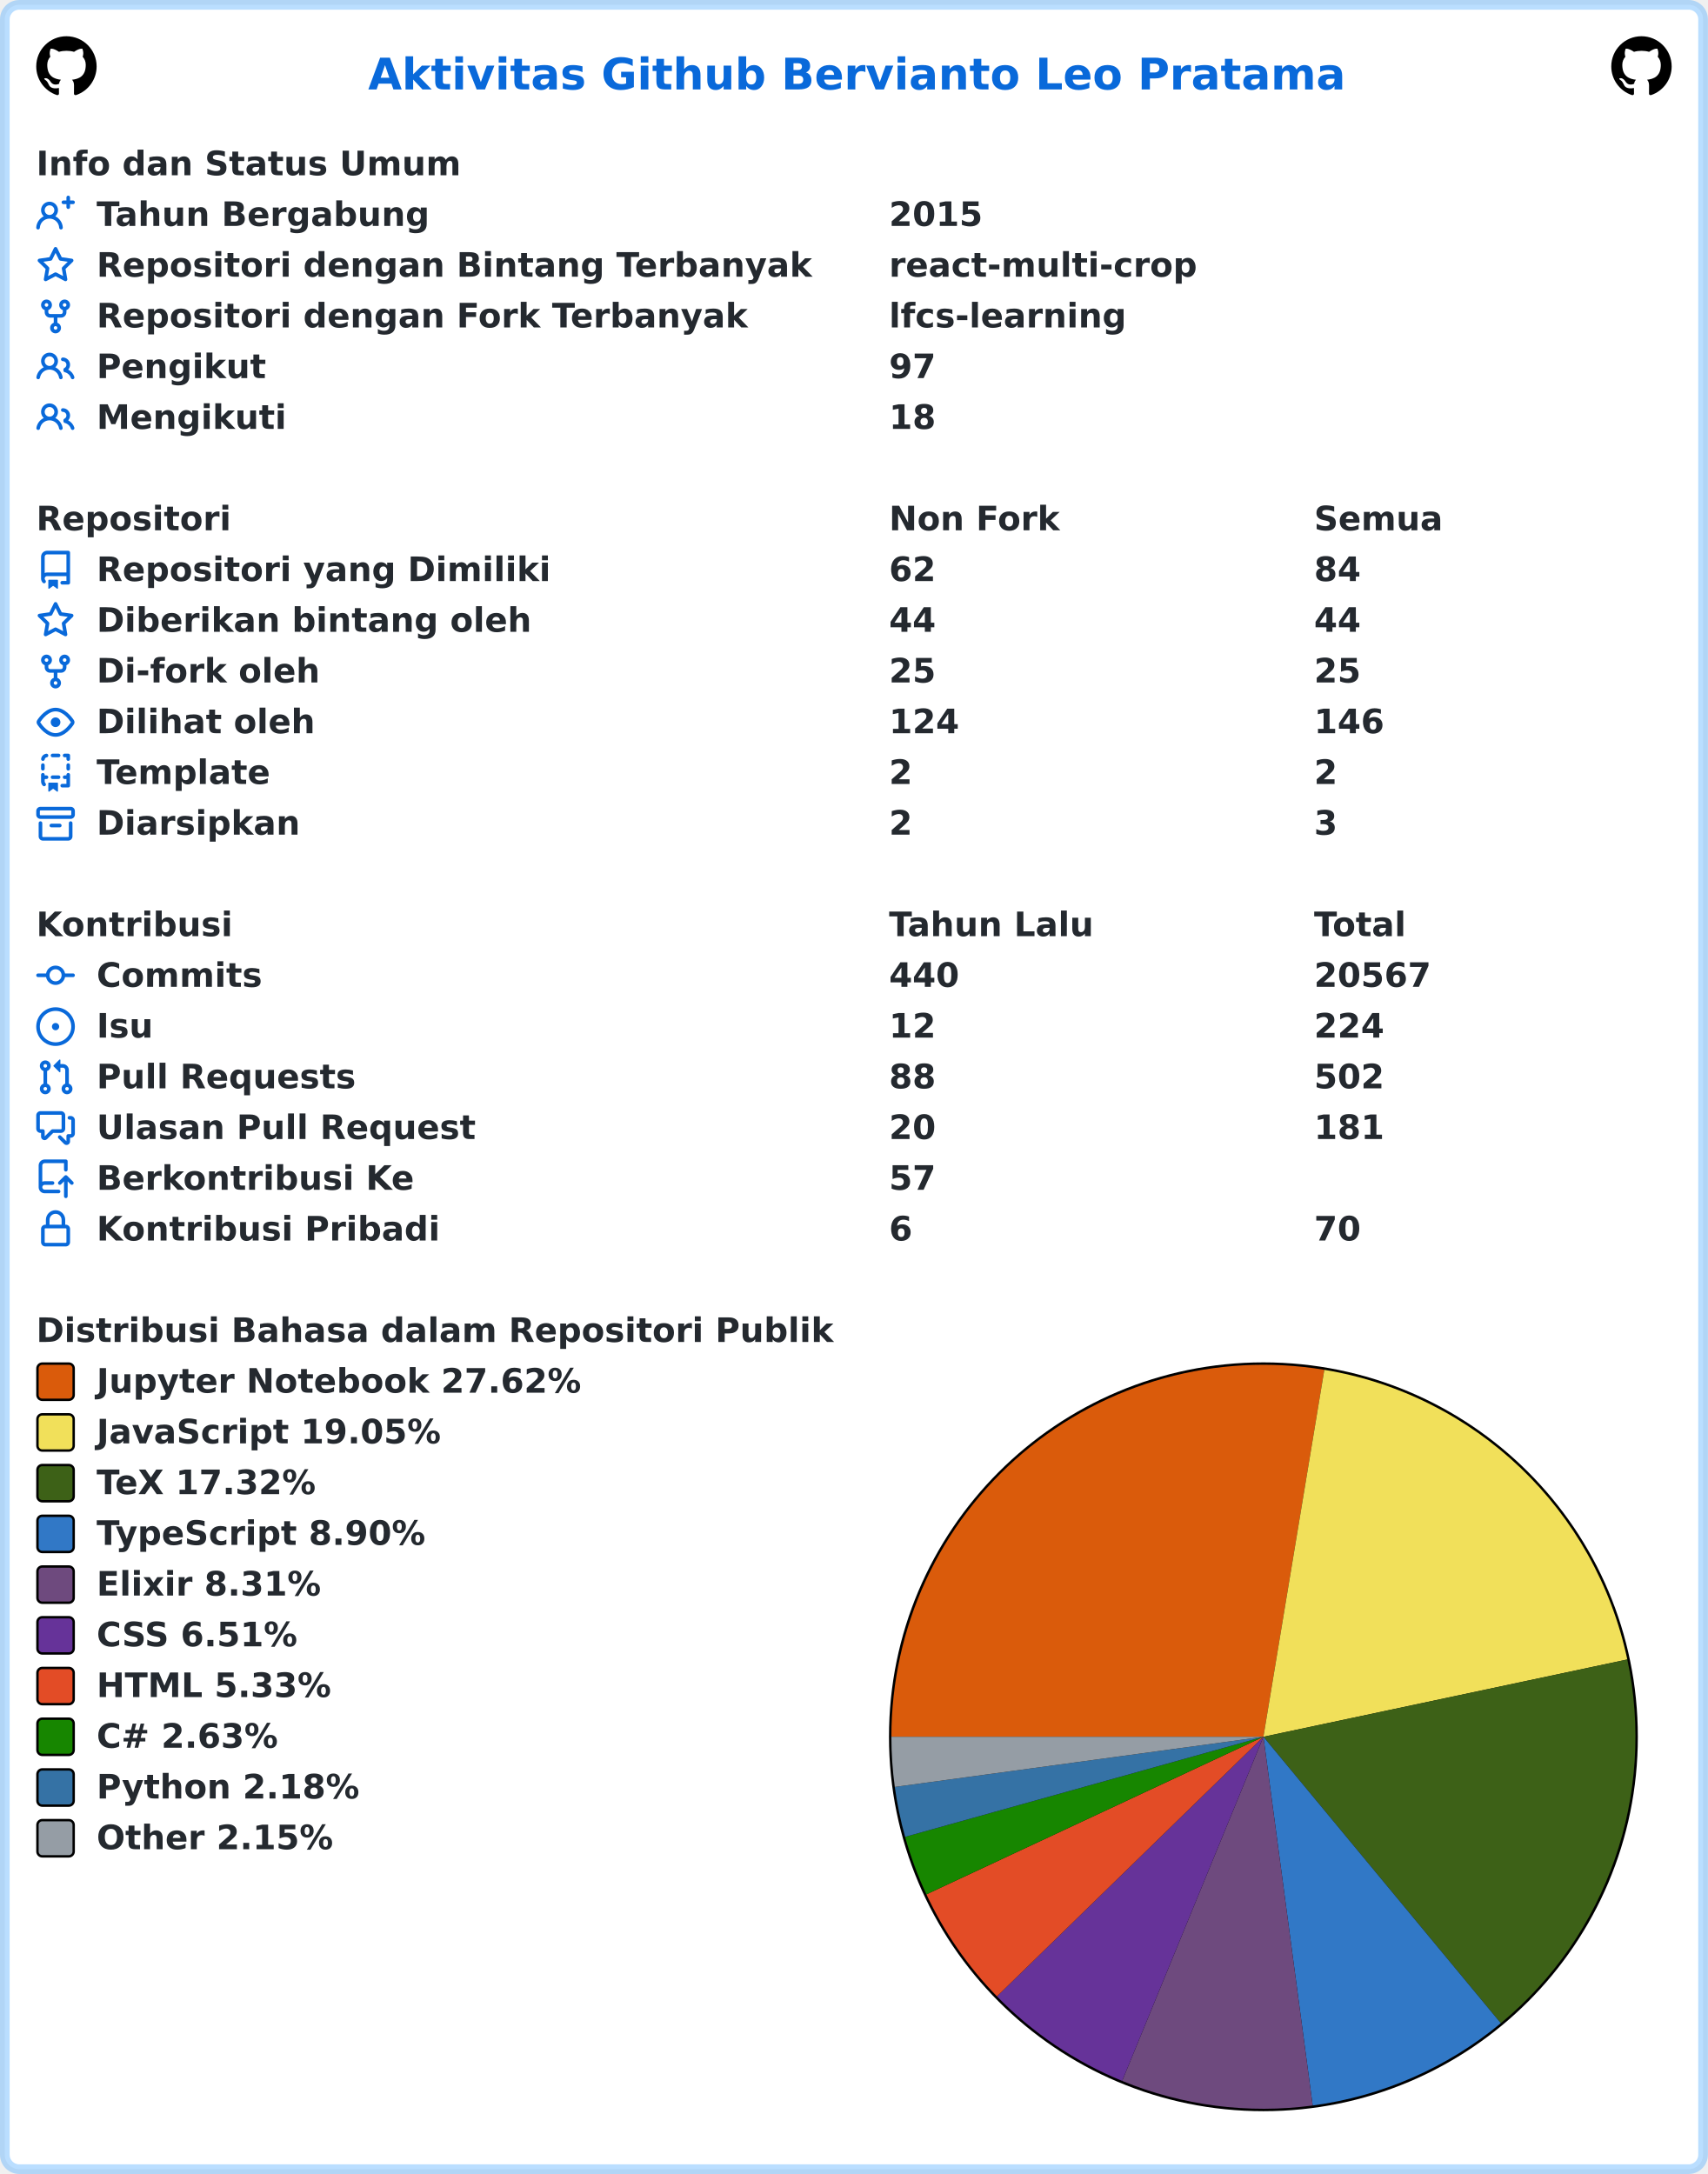
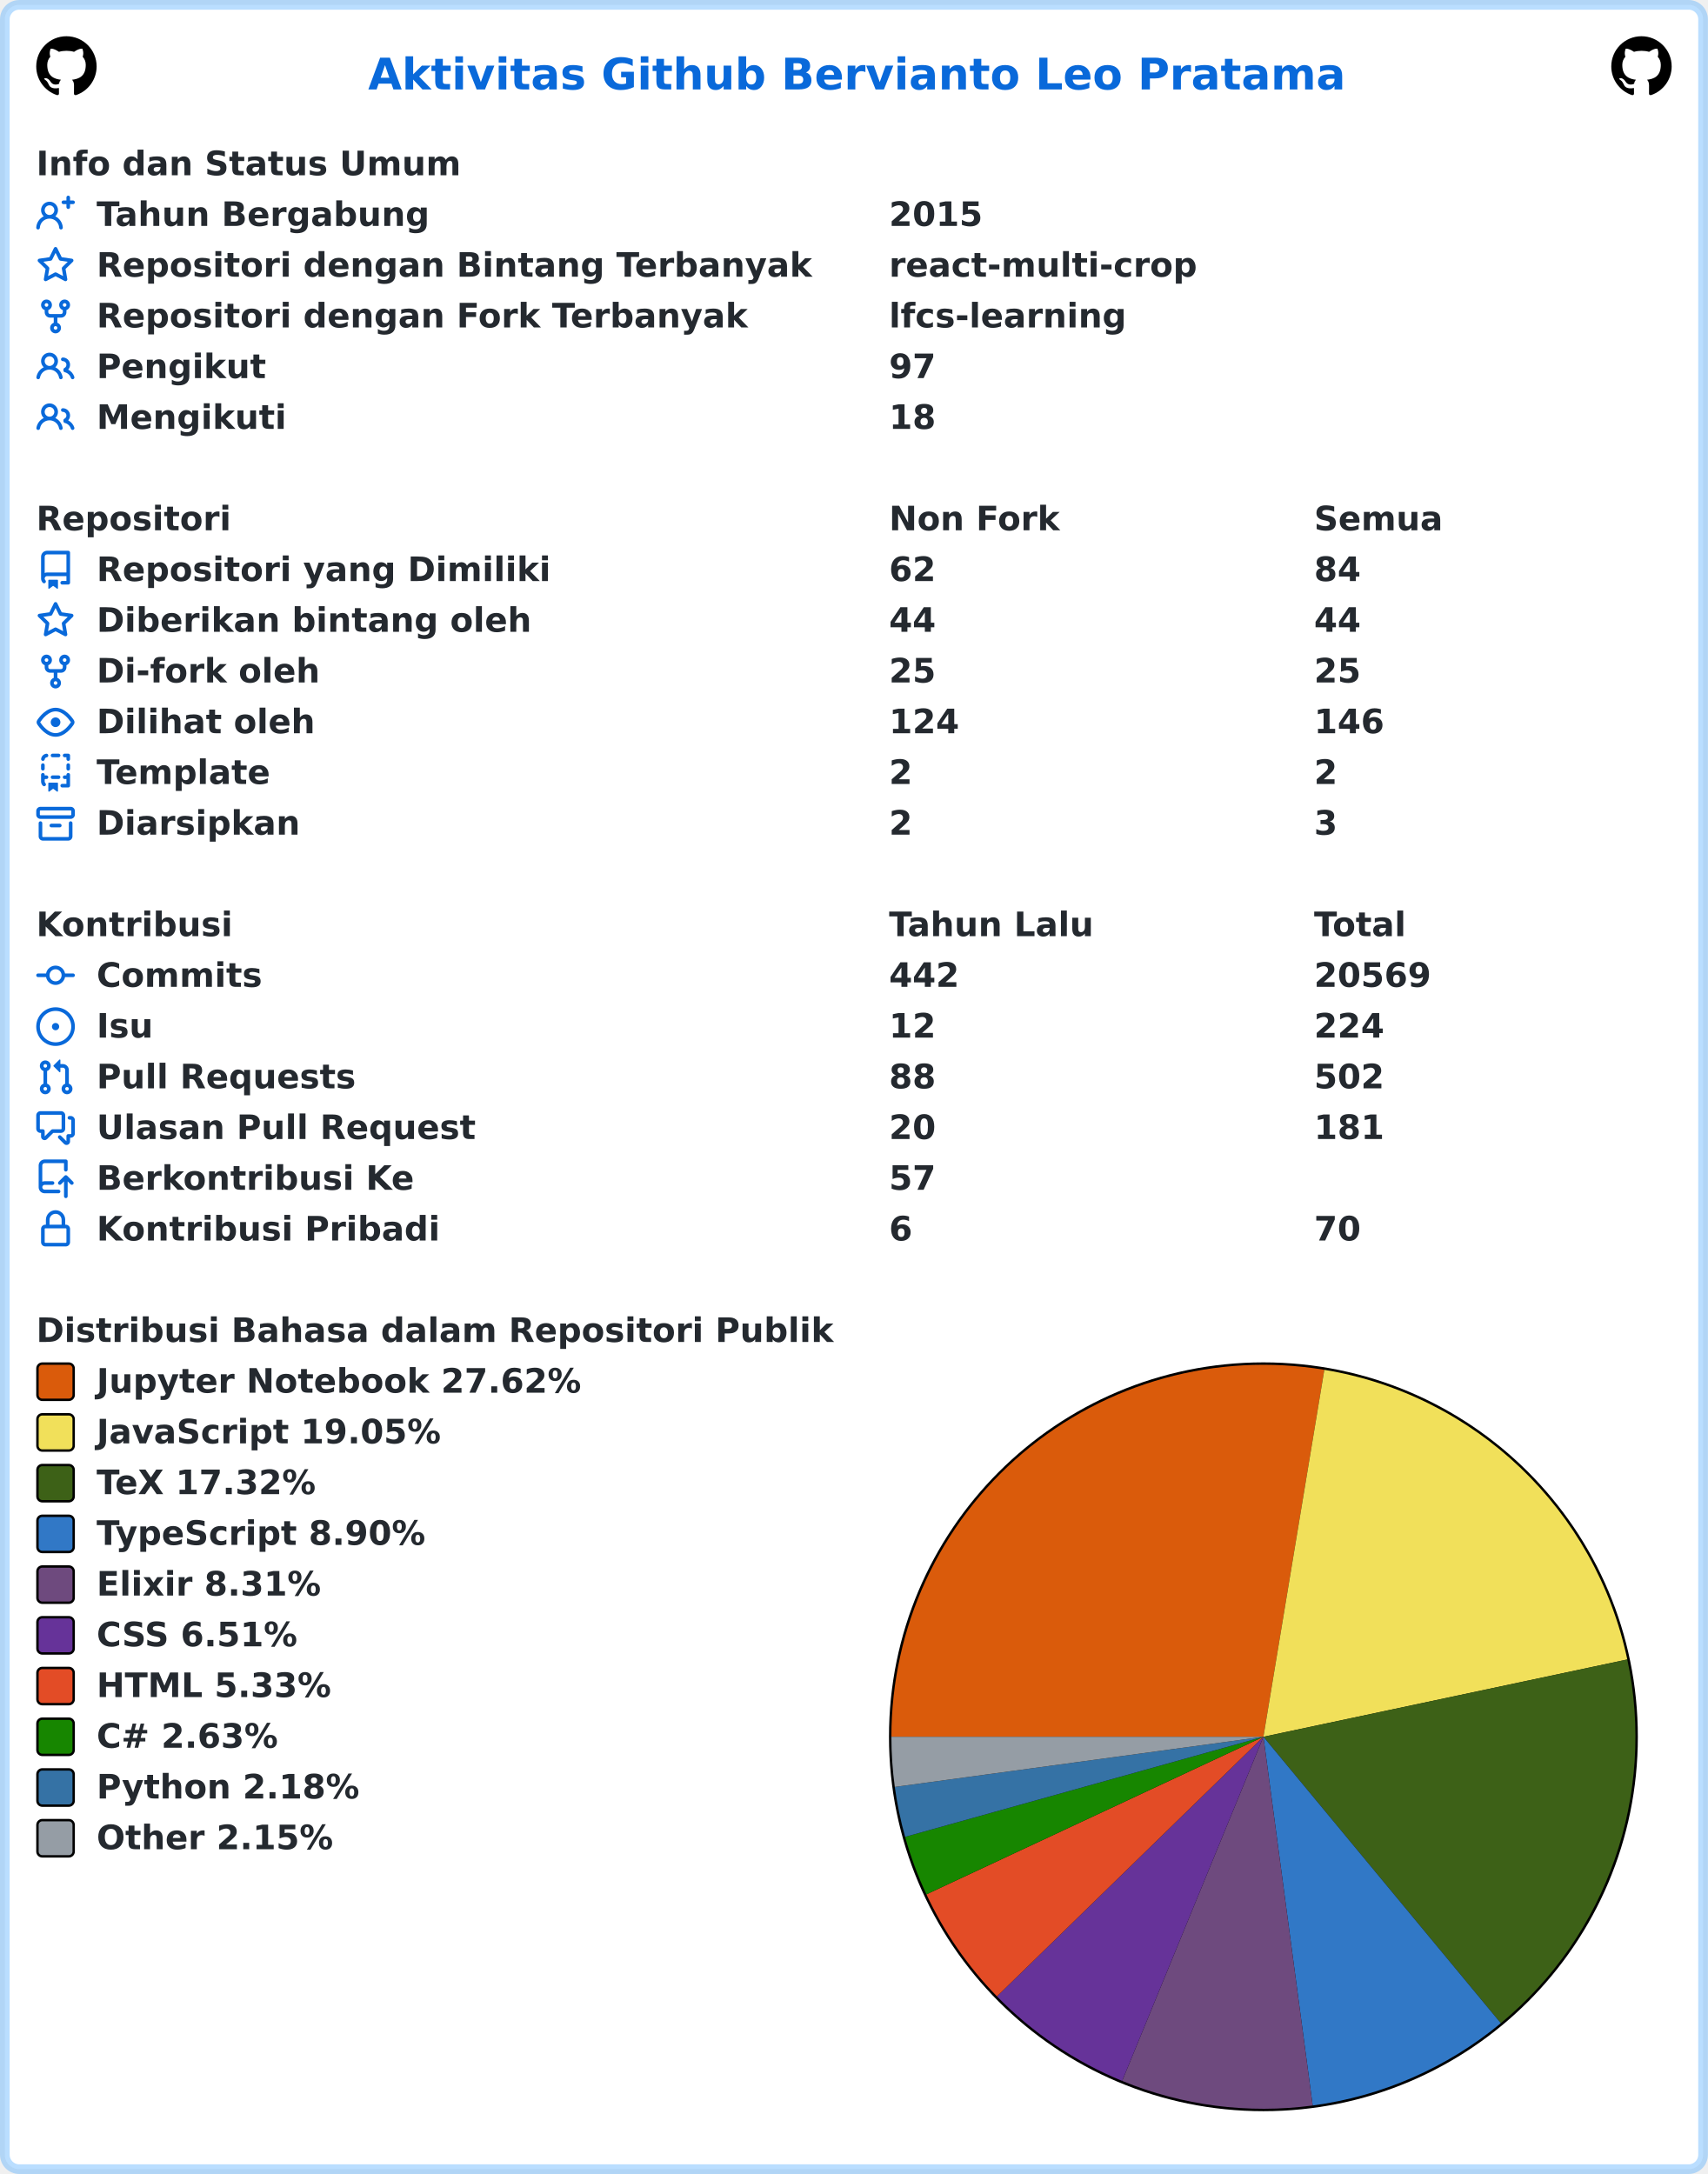
<svg xmlns="http://www.w3.org/2000/svg" width="707" height="900" viewBox="0 0 707 900" lang="id" xml:lang="id">
  <rect x="2" y="2" stroke-width="4" rx="6" width="703" height="896" stroke="rgba(84,174,255,0.4)" fill="#ffffff" />
  <g font-weight="600" font-size="110pt" font-family="Verdana,Geneva,DejaVu Sans,sans-serif" text-rendering="geometricPrecision">
    <text x="1239" y="301" lengthAdjust="spacingAndGlyphs" textLength="3261" transform="scale(0.123)" fill="#0969da">Aktivitas Github Bervianto Leo Pratama</text>
    <svg x="15" y="15" width="25" height="25" viewBox="0 0 16 16">
      <path fill="#000000" fill-rule="evenodd" d="M8 0C3.58 0 0 3.58 0 8c0 3.54 2.29 6.53 5.47 7.59.4.07.55-.17.55-.38 0-.19-.01-.82-.01-1.49-2.01.37-2.53-.49-2.69-.94-.09-.23-.48-.94-.82-1.13-.28-.15-.68-.52-.01-.53.63-.01 1.08.58 1.23.82.72 1.21 1.87.87 2.33.66.07-.52.28-.87.51-1.07-1.78-.2-3.64-.89-3.64-3.95 0-.87.31-1.59.82-2.15-.08-.2-.36-1.02.08-2.12 0 0 .67-.21 2.2.82.64-.18 1.32-.27 2-.27.68 0 1.36.09 2 .27 1.53-1.04 2.2-.82 2.2-.82.44 1.1.16 1.92.08 2.12.51.56.82 1.27.82 2.15 0 3.07-1.87 3.75-3.65 3.95.29.25.54.73.54 1.48 0 1.07-.01 1.93-.01 2.2 0 .21.15.46.55.38A8.013 8.013 0 0016 8c0-4.42-3.58-8-8-8z" />
    </svg>
    <svg x="667" y="15" width="25" height="25" viewBox="0 0 16 16">
      <path fill="#000000" fill-rule="evenodd" d="M8 0C3.58 0 0 3.58 0 8c0 3.54 2.29 6.53 5.47 7.59.4.07.55-.17.55-.38 0-.19-.01-.82-.01-1.49-2.01.37-2.53-.49-2.69-.94-.09-.23-.48-.94-.82-1.13-.28-.15-.68-.52-.01-.53.63-.01 1.08.58 1.23.82.72 1.21 1.87.87 2.33.66.07-.52.28-.87.51-1.07-1.78-.2-3.64-.89-3.64-3.95 0-.87.31-1.59.82-2.15-.08-.2-.36-1.02.08-2.12 0 0 .67-.21 2.2.82.64-.18 1.32-.27 2-.27.68 0 1.36.09 2 .27 1.53-1.04 2.2-.82 2.2-.82.44 1.1.16 1.92.08 2.12.51.56.82 1.27.82 2.15 0 3.07-1.87 3.75-3.65 3.95.29.25.54.73.54 1.48 0 1.07-.01 1.93-.01 2.2 0 .21.15.46.55.38A8.013 8.013 0 0016 8c0-4.42-3.58-8-8-8z" />
    </svg>
    <g transform="translate(0, 60)" fill="#24292f">
      <g transform="translate(15, 0)">
        <g transform="scale(0.095)">
          <text x="0" y="132" textLength="1852" lengthAdjust="spacingAndGlyphs">Info dan Status Umum</text>
        </g>
      </g>
      <g transform="translate(15, 21)">
        <path fill="#0969da" fill-rule="evenodd" d="M13.25 0a.75.75 0 01.75.75V2h1.25a.75.75 0 010 1.5H14v1.25a.75.75 0 01-1.5 0V3.5h-1.25a.75.75 0 010-1.5h1.25V.75a.75.75 0 01.75-.75zM5.5 4a2 2 0 100 4 2 2 0 000-4zm2.4 4.548a3.5 3.5 0 10-4.799 0 5.527 5.527 0 00-3.1 4.66.75.75 0 101.498.085A4.01 4.01 0 015.5 9.5a4.01 4.01 0 014.001 3.793.75.75 0 101.498-.086 5.527 5.527 0 00-3.1-4.659z" />
        <g transform="scale(0.095)">
          <text lengthAdjust="spacingAndGlyphs" textLength="1478" x="263" y="132">Tahun Bergabung</text>
          <text lengthAdjust="spacingAndGlyphs" textLength="420" x="3716" y="132">2015</text>
        </g>
      </g>
      <g transform="translate(15, 42)">
        <path fill="#0969da" fill-rule="evenodd" d="M8 .25a.75.75 0 01.673.418l1.882 3.815 4.21.612a.75.75 0 01.416 1.279l-3.046 2.97.719 4.192a.75.75 0 01-1.088.791L8 12.347l-3.766 1.98a.75.75 0 01-1.088-.79l.72-4.194L.818 6.374a.75.75 0 01.416-1.28l4.21-.611L7.327.668A.75.75 0 018 .25zm0 2.445L6.615 5.5a.75.75 0 01-.564.41l-3.097.45 2.24 2.184a.75.75 0 01.216.664l-.528 3.084 2.769-1.456a.75.75 0 01.698 0l2.77 1.456-.53-3.084a.75.75 0 01.216-.664l2.24-2.183-3.096-.45a.75.75 0 01-.564-.41L8 2.694v.001z" />
        <g transform="scale(0.095)">
          <text lengthAdjust="spacingAndGlyphs" textLength="3126" x="263" y="132">Repositori dengan Bintang Terbanyak</text>
          <text lengthAdjust="spacingAndGlyphs" textLength="1330" x="3716" y="132">react-multi-crop</text>
        </g>
      </g>
      <g transform="translate(15, 63)">
        <path fill="#0969da" fill-rule="evenodd" d="M5 3.25a.75.75 0 11-1.5 0 .75.75 0 011.5 0zm0 2.122a2.25 2.25 0 10-1.5 0v.878A2.25 2.25 0 005.75 8.5h1.5v2.128a2.251 2.251 0 101.5 0V8.5h1.5a2.25 2.25 0 002.25-2.25v-.878a2.25 2.25 0 10-1.5 0v.878a.75.75 0 01-.75.75h-4.5A.75.75 0 015 6.25v-.878zm3.75 7.378a.75.75 0 11-1.5 0 .75.75 0 011.5 0zm3-8.75a.75.75 0 100-1.5.75.75 0 000 1.5z" />
        <g transform="scale(0.095)">
          <text lengthAdjust="spacingAndGlyphs" textLength="2846" x="263" y="132">Repositori dengan Fork Terbanyak</text>
          <text lengthAdjust="spacingAndGlyphs" textLength="1018" x="3716" y="132">lfcs-learning</text>
        </g>
      </g>
      <g transform="translate(15, 84)">
        <path fill="#0969da" fill-rule="evenodd" d="M5.5 3.5a2 2 0 100 4 2 2 0 000-4zM2 5.5a3.5 3.5 0 115.898 2.549 5.507 5.507 0 013.034 4.084.75.75 0 11-1.482.235 4.001 4.001 0 00-7.9 0 .75.75 0 01-1.482-.236A5.507 5.507 0 013.102 8.05 3.49 3.49 0 012 5.5zM11 4a.75.75 0 100 1.5 1.5 1.5 0 01.666 2.844.75.75 0 00-.416.672v.352a.75.75 0 00.574.73c1.2.289 2.162 1.2 2.522 2.372a.75.75 0 101.434-.44 5.01 5.01 0 00-2.56-3.012A3 3 0 0011 4z" />
        <g transform="scale(0.095)">
          <text lengthAdjust="spacingAndGlyphs" textLength="723" x="263" y="132">Pengikut</text>
          <text lengthAdjust="spacingAndGlyphs" textLength="210" x="3716" y="132">97</text>
        </g>
      </g>
      <g transform="translate(15, 105)">
        <path fill="#0969da" fill-rule="evenodd" d="M5.5 3.5a2 2 0 100 4 2 2 0 000-4zM2 5.5a3.5 3.5 0 115.898 2.549 5.507 5.507 0 013.034 4.084.75.75 0 11-1.482.235 4.001 4.001 0 00-7.9 0 .75.75 0 01-1.482-.236A5.507 5.507 0 013.102 8.05 3.49 3.49 0 012 5.5zM11 4a.75.75 0 100 1.5 1.5 1.5 0 01.666 2.844.75.75 0 00-.416.672v.352a.75.75 0 00.574.73c1.2.289 2.162 1.2 2.522 2.372a.75.75 0 101.434-.44 5.01 5.01 0 00-2.56-3.012A3 3 0 0011 4z" />
        <g transform="scale(0.095)">
          <text lengthAdjust="spacingAndGlyphs" textLength="813" x="263" y="132">Mengikuti</text>
          <text lengthAdjust="spacingAndGlyphs" textLength="210" x="3716" y="132">18</text>
        </g>
      </g>
    </g>
    <g transform="translate(0, 207)" fill="#24292f">
      <g transform="translate(15, 0)">
        <g transform="scale(0.095)">
          <text x="0" y="132" textLength="832" lengthAdjust="spacingAndGlyphs">Repositori</text>
          <text x="3716" y="132" textLength="740" lengthAdjust="spacingAndGlyphs">Non Fork</text>
          <text x="5568" y="132" textLength="573" lengthAdjust="spacingAndGlyphs">Semua</text>
        </g>
      </g>
      <g transform="translate(15, 21)">
        <path fill="#0969da" fill-rule="evenodd" d="M2 2.5A2.5 2.5 0 014.5 0h8.75a.75.75 0 01.75.75v12.5a.75.75 0 01-.75.75h-2.5a.75.75 0 110-1.5h1.75v-2h-8a1 1 0 00-.714 1.7.75.75 0 01-1.072 1.05A2.495 2.495 0 012 11.5v-9zm10.5-1V9h-8c-.356 0-.694.074-1 .208V2.5a1 1 0 011-1h8zM5 12.25v3.25a.25.25 0 00.4.2l1.45-1.087a.25.25 0 01.3 0L8.6 15.7a.25.25 0 00.4-.2v-3.25a.25.25 0 00-.25-.25h-3.5a.25.25 0 00-.25.25z" />
        <g transform="scale(0.095)">
          <text lengthAdjust="spacingAndGlyphs" textLength="1962" x="263" y="132">Repositori yang Dimiliki</text>
          <text lengthAdjust="spacingAndGlyphs" textLength="210" x="3716" y="132">62</text>
          <text lengthAdjust="spacingAndGlyphs" textLength="210" x="5568" y="132">84</text>
        </g>
      </g>
      <g transform="translate(15, 42)">
        <path fill="#0969da" fill-rule="evenodd" d="M8 .25a.75.75 0 01.673.418l1.882 3.815 4.21.612a.75.75 0 01.416 1.279l-3.046 2.97.719 4.192a.75.75 0 01-1.088.791L8 12.347l-3.766 1.98a.75.75 0 01-1.088-.79l.72-4.194L.818 6.374a.75.75 0 01.416-1.28l4.21-.611L7.327.668A.75.75 0 018 .25zm0 2.445L6.615 5.5a.75.75 0 01-.564.41l-3.097.45 2.24 2.184a.75.75 0 01.216.664l-.528 3.084 2.769-1.456a.75.75 0 01.698 0l2.77 1.456-.53-3.084a.75.75 0 01.216-.664l2.24-2.183-3.096-.45a.75.75 0 01-.564-.41L8 2.694v.001z" />
        <g transform="scale(0.095)">
          <text lengthAdjust="spacingAndGlyphs" textLength="1887" x="263" y="132">Diberikan bintang oleh</text>
          <text lengthAdjust="spacingAndGlyphs" textLength="210" x="3716" y="132">44</text>
          <text lengthAdjust="spacingAndGlyphs" textLength="210" x="5568" y="132">44</text>
        </g>
      </g>
      <g transform="translate(15, 63)">
        <path fill="#0969da" fill-rule="evenodd" d="M5 3.25a.75.75 0 11-1.5 0 .75.75 0 011.5 0zm0 2.122a2.25 2.25 0 10-1.5 0v.878A2.25 2.25 0 005.75 8.5h1.5v2.128a2.251 2.251 0 101.5 0V8.5h1.5a2.25 2.25 0 002.25-2.25v-.878a2.25 2.25 0 10-1.5 0v.878a.75.75 0 01-.75.75h-4.5A.75.75 0 015 6.25v-.878zm3.75 7.378a.75.75 0 11-1.5 0 .75.75 0 011.5 0zm3-8.75a.75.75 0 100-1.5.75.75 0 000 1.5z" />
        <g transform="scale(0.095)">
          <text lengthAdjust="spacingAndGlyphs" textLength="963" x="263" y="132">Di-fork oleh</text>
          <text lengthAdjust="spacingAndGlyphs" textLength="210" x="3716" y="132">25</text>
          <text lengthAdjust="spacingAndGlyphs" textLength="210" x="5568" y="132">25</text>
        </g>
      </g>
      <g transform="translate(15, 84)">
        <path fill="#0969da" fill-rule="evenodd" d="M1.679 7.932c.412-.621 1.242-1.75 2.366-2.717C5.175 4.242 6.527 3.5 8 3.5c1.473 0 2.824.742 3.955 1.715 1.124.967 1.954 2.096 2.366 2.717a.119.119 0 010 .136c-.412.621-1.242 1.75-2.366 2.717C10.825 11.758 9.473 12.5 8 12.5c-1.473 0-2.824-.742-3.955-1.715C2.92 9.818 2.09 8.69 1.679 8.068a.119.119 0 010-.136zM8 2c-1.981 0-3.67.992-4.933 2.078C1.797 5.169.88 6.423.43 7.1a1.619 1.619 0 000 1.798c.45.678 1.367 1.932 2.637 3.024C4.329 13.008 6.019 14 8 14c1.981 0 3.67-.992 4.933-2.078 1.27-1.091 2.187-2.345 2.637-3.023a1.619 1.619 0 000-1.798c-.45-.678-1.367-1.932-2.637-3.023C11.671 2.992 9.981 2 8 2zm0 8a2 2 0 100-4 2 2 0 000 4z" />
        <g transform="scale(0.095)">
          <text lengthAdjust="spacingAndGlyphs" textLength="944" x="263" y="132">Dilihat oleh</text>
          <text lengthAdjust="spacingAndGlyphs" textLength="315" x="3716" y="132">124</text>
          <text lengthAdjust="spacingAndGlyphs" textLength="315" x="5568" y="132">146</text>
        </g>
      </g>
      <g transform="translate(15, 105)">
        <path fill="#0969da" fill-rule="evenodd" d="M6 .75A.75.75 0 016.75 0h2.5a.75.75 0 010 1.5h-2.5A.75.75 0 016 .75zm5 0a.75.75 0 01.75-.75h1.5a.75.75 0 01.75.75v1.5a.75.75 0 01-1.5 0V1.5h-.75A.75.75 0 0111 .75zM4.992.662a.75.75 0 01-.636.848c-.436.063-.783.41-.846.846a.75.75 0 01-1.485-.212A2.501 2.501 0 014.144.025a.75.75 0 01.848.637zM2.75 4a.75.75 0 01.75.75v1.5a.75.75 0 01-1.5 0v-1.5A.75.75 0 012.75 4zm10.5 0a.75.75 0 01.75.75v1.5a.75.75 0 01-1.5 0v-1.5a.75.75 0 01.75-.75zM2.75 8a.75.75 0 01.75.75v.268A1.72 1.72 0 013.75 9h.5a.75.75 0 010 1.5h-.5a.25.25 0 00-.25.25v.75c0 .28.114.532.3.714a.75.75 0 01-1.05 1.072A2.495 2.495 0 012 11.5V8.75A.75.75 0 012.75 8zm10.5 0a.75.75 0 01.75.75v4.5a.75.75 0 01-.75.75h-2.5a.75.75 0 010-1.5h1.75v-2h-.75a.75.75 0 010-1.5h.75v-.25a.75.75 0 01.75-.75zM6 9.75A.75.75 0 016.75 9h2.5a.75.75 0 010 1.5h-2.5A.75.75 0 016 9.75zm-1 2.5v3.25a.25.25 0 00.4.2l1.45-1.087a.25.25 0 01.3 0L8.6 15.7a.25.25 0 00.4-.2v-3.25a.25.25 0 00-.25-.25h-3.5a.25.25 0 00-.25.25z" />
        <g transform="scale(0.095)">
          <text lengthAdjust="spacingAndGlyphs" textLength="783" x="263" y="132">Template</text>
          <text lengthAdjust="spacingAndGlyphs" textLength="105" x="3716" y="132">2</text>
          <text lengthAdjust="spacingAndGlyphs" textLength="105" x="5568" y="132">2</text>
        </g>
      </g>
      <g transform="translate(15, 126)">
        <path fill="#0969da" fill-rule="evenodd" d="M1.75 2.5a.25.25 0 00-.25.25v1.5c0 .138.112.25.25.25h12.5a.25.25 0 00.25-.25v-1.5a.25.25 0 00-.25-.25H1.75zM0 2.75C0 1.784.784 1 1.75 1h12.5c.966 0 1.75.784 1.75 1.75v1.5A1.75 1.75 0 0114.25 6H1.75A1.75 1.75 0 010 4.25v-1.5zM1.75 7a.75.75 0 01.75.75v5.5c0 .138.112.25.25.25h10.5a.25.25 0 00.25-.25v-5.5a.75.75 0 111.5 0v5.5A1.75 1.75 0 0113.25 15H2.75A1.75 1.75 0 011 13.25v-5.5A.75.75 0 011.75 7zm4.5 1a.75.75 0 000 1.5h3.5a.75.75 0 100-1.5h-3.5z" />
        <g transform="scale(0.095)">
          <text lengthAdjust="spacingAndGlyphs" textLength="880" x="263" y="132">Diarsipkan</text>
          <text lengthAdjust="spacingAndGlyphs" textLength="105" x="3716" y="132">2</text>
          <text lengthAdjust="spacingAndGlyphs" textLength="105" x="5568" y="132">3</text>
        </g>
      </g>
    </g>
    <g transform="translate(0, 375)" fill="#24292f">
      <g transform="translate(15, 0)">
        <g transform="scale(0.095)">
          <text x="0" y="132" textLength="834" lengthAdjust="spacingAndGlyphs">Kontribusi</text>
          <text x="3716" y="132" textLength="914" lengthAdjust="spacingAndGlyphs">Tahun Lalu</text>
          <text x="5568" y="132" textLength="414" lengthAdjust="spacingAndGlyphs">Total</text>
        </g>
      </g>
      <g transform="translate(15, 21)">
        <path fill="#0969da" fill-rule="evenodd" d="M10.5 7.75a2.5 2.5 0 11-5 0 2.5 2.5 0 015 0zm1.43.75a4.002 4.002 0 01-7.86 0H.75a.75.75 0 110-1.5h3.32a4.001 4.001 0 017.86 0h3.32a.75.75 0 110 1.5h-3.32z" />
        <g transform="scale(0.095)">
          <text lengthAdjust="spacingAndGlyphs" textLength="734" x="263" y="132">Commits</text>
-           <text lengthAdjust="spacingAndGlyphs" textLength="315" x="3716" y="132">440</text>
-           <text lengthAdjust="spacingAndGlyphs" textLength="525" x="5568" y="132">20567</text>
+           <text lengthAdjust="spacingAndGlyphs" textLength="315" x="3716" y="132">442</text>
+           <text lengthAdjust="spacingAndGlyphs" textLength="525" x="5568" y="132">20569</text>
        </g>
      </g>
      <g transform="translate(15, 42)">
        <path fill="#0969da" d="M8 9.5a1.5 1.5 0 100-3 1.5 1.5 0 000 3z" />
        <path fill="#0969da" fill-rule="evenodd" d="M8 0a8 8 0 100 16A8 8 0 008 0zM1.5 8a6.5 6.5 0 1113 0 6.5 6.5 0 01-13 0z" />
        <g transform="scale(0.095)">
          <text lengthAdjust="spacingAndGlyphs" textLength="238" x="263" y="132">Isu</text>
          <text lengthAdjust="spacingAndGlyphs" textLength="210" x="3716" y="132">12</text>
          <text lengthAdjust="spacingAndGlyphs" textLength="315" x="5568" y="132">224</text>
        </g>
      </g>
      <g transform="translate(15, 63)">
        <path fill="#0969da" fill-rule="evenodd" d="M7.177 3.073L9.573.677A.25.25 0 0110 .854v4.792a.25.25 0 01-.427.177L7.177 3.427a.25.25 0 010-.354zM3.75 2.5a.75.75 0 100 1.5.75.75 0 000-1.5zm-2.25.75a2.25 2.25 0 113 2.122v5.256a2.251 2.251 0 11-1.5 0V5.372A2.25 2.25 0 011.5 3.25zM11 2.5h-1V4h1a1 1 0 011 1v5.628a2.251 2.251 0 101.5 0V5A2.5 2.5 0 0011 2.5zm1 10.25a.75.75 0 111.5 0 .75.75 0 01-1.5 0zM3.75 12a.75.75 0 100 1.5.75.75 0 000-1.5z" />
        <g transform="scale(0.095)">
          <text lengthAdjust="spacingAndGlyphs" textLength="1113" x="263" y="132">Pull Requests</text>
          <text lengthAdjust="spacingAndGlyphs" textLength="210" x="3716" y="132">88</text>
          <text lengthAdjust="spacingAndGlyphs" textLength="315" x="5568" y="132">502</text>
        </g>
      </g>
      <g transform="translate(15, 84)">
        <path fill="#0969da" fill-rule="evenodd" d="M1.5 2.75a.25.25 0 01.25-.25h8.5a.25.25 0 01.25.25v5.5a.25.25 0 01-.25.25h-3.5a.75.75 0 00-.53.22L3.5 11.44V9.25a.75.75 0 00-.75-.75h-1a.25.25 0 01-.25-.25v-5.5zM1.75 1A1.75 1.75 0 000 2.75v5.5C0 9.216.784 10 1.75 10H2v1.543a1.457 1.457 0 002.487 1.03L7.061 10h3.189A1.75 1.75 0 0012 8.25v-5.5A1.75 1.75 0 0010.25 1h-8.5zM14.5 4.75a.25.25 0 00-.25-.25h-.5a.75.75 0 110-1.5h.5c.966 0 1.75.784 1.75 1.75v5.5A1.75 1.75 0 0114.25 12H14v1.543a1.457 1.457 0 01-2.487 1.03L9.22 12.28a.75.75 0 111.06-1.06l2.22 2.22v-2.19a.75.75 0 01.75-.75h1a.25.25 0 00.25-.25v-5.5z" />
        <g transform="scale(0.095)">
          <text lengthAdjust="spacingAndGlyphs" textLength="1640" x="263" y="132">Ulasan Pull Request</text>
          <text lengthAdjust="spacingAndGlyphs" textLength="210" x="3716" y="132">20</text>
          <text lengthAdjust="spacingAndGlyphs" textLength="315" x="5568" y="132">181</text>
        </g>
      </g>
      <g transform="translate(15, 105)">
        <path fill="#0969da" fill-rule="evenodd" d="M1 2.5A2.5 2.5 0 013.5 0h8.75a.75.75 0 01.75.75v3.5a.75.75 0 01-1.5 0V1.5h-8a1 1 0 00-1 1v6.708A2.492 2.492 0 013.5 9h3.25a.75.75 0 010 1.5H3.5a1 1 0 100 2h5.75a.75.75 0 010 1.5H3.5A2.5 2.5 0 011 11.5v-9zm13.23 7.79a.75.75 0 001.06-1.06l-2.505-2.505a.75.75 0 00-1.06 0L9.22 9.229a.75.75 0 001.06 1.061l1.225-1.224v6.184a.75.75 0 001.5 0V9.066l1.224 1.224z" />
        <g transform="scale(0.095)">
          <text lengthAdjust="spacingAndGlyphs" textLength="1366" x="263" y="132">Berkontribusi Ke</text>
          <text lengthAdjust="spacingAndGlyphs" textLength="210" x="3716" y="132">57</text>
        </g>
      </g>
      <g transform="translate(15, 126)">
        <path fill="#0969da" fill-rule="evenodd" d="M4 4v2h-.25A1.75 1.75 0 002 7.75v5.5c0 .966.784 1.75 1.75 1.75h8.5A1.75 1.75 0 0014 13.25v-5.5A1.75 1.75 0 0012.25 6H12V4a4 4 0 10-8 0zm6.5 2V4a2.5 2.5 0 00-5 0v2h5zM12 7.5h.25a.25.25 0 01.25.25v5.5a.25.25 0 01-.25.25h-8.5a.25.25 0 01-.25-.25v-5.5a.25.25 0 01.25-.25H12z" />
        <g transform="scale(0.095)">
          <text lengthAdjust="spacingAndGlyphs" textLength="1456" x="263" y="132">Kontribusi Pribadi</text>
          <text lengthAdjust="spacingAndGlyphs" textLength="105" x="3716" y="132">6</text>
          <text lengthAdjust="spacingAndGlyphs" textLength="210" x="5568" y="132">70</text>
        </g>
      </g>
    </g>
    <g transform="translate(0, 543)" fill="#24292f">
      <g transform="translate(15, 0)">
        <g transform="scale(0.095)">
          <text x="0" y="132" textLength="3438" lengthAdjust="spacingAndGlyphs">Distribusi Bahasa dalam Repositori Publik</text>
        </g>
      </g>
      <g transform="translate(368, 21)">
        <circle cx="155" cy="155" r="155" fill="#000000" />
      </g>
      <g transform="translate(369, 22)">
        <path fill-rule="evenodd" fill="#DA5B0B" d="M 0.0,154 A 154 154 0 0 1 179.212 2.078 L 154,154 Z" />
        <path fill-rule="evenodd" fill="#f1e05a" d="M 179.212,2.078 A 154 154 0 0 1 304.638 121.996 L 154,154 Z" />
        <path fill-rule="evenodd" fill="#3D6117" d="M 304.638,121.996 A 154 154 0 0 1 252.27 272.571 L 154,154 Z" />
        <path fill-rule="evenodd" fill="#3178c6" d="M 252.27,272.571 A 154 154 0 0 1 174.397 306.643 L 154,154 Z" />
        <path fill-rule="evenodd" fill="#6e4a7e" d="M 174.397,306.643 A 154 154 0 0 1 95.527 296.467 L 154,154 Z" />
        <path fill-rule="evenodd" fill="#663399" d="M 95.527,296.467 A 154 154 0 0 1 43.687 261.458 L 154,154 Z" />
        <path fill-rule="evenodd" fill="#e34c26" d="M 43.687,261.458 A 154 154 0 0 1 14.498 219.231 L 154,154 Z" />
        <path fill-rule="evenodd" fill="#178600" d="M 14.498,219.231 A 154 154 0 0 1 5.677 195.429 L 154,154 Z" />
        <path fill-rule="evenodd" fill="#3572A5" d="M 5.677,195.429 A 154 154 0 0 1 1.406 174.762 L 154,154 Z" />
        <path fill-rule="evenodd" fill="#959da5" d="M 1.406,174.762 A 154 154 0 0 1 0.0 154 L 154,154 Z" />
      </g>
      <g transform="translate(15, 21)">
        <rect x="0.5" y="0.5" rx="2" width="15" height="15" fill="#DA5B0B" stroke-width="1" stroke="#000000" />
        <text transform="scale(0.095)" x="263" y="132" textLength="2126" lengthAdjust="spacingAndGlyphs">Jupyter Notebook 27.62%</text>
      </g>
      <g transform="translate(15, 42)">
        <rect x="0.5" y="0.5" rx="2" width="15" height="15" fill="#f1e05a" stroke-width="1" stroke="#000000" />
        <text transform="scale(0.095)" x="263" y="132" textLength="1516" lengthAdjust="spacingAndGlyphs">JavaScript 19.05%</text>
      </g>
      <g transform="translate(15, 63)">
        <rect x="0.5" y="0.5" rx="2" width="15" height="15" fill="#3D6117" stroke-width="1" stroke="#000000" />
        <text transform="scale(0.095)" x="263" y="132" textLength="999" lengthAdjust="spacingAndGlyphs">TeX 17.32%</text>
      </g>
      <g transform="translate(15, 84)">
        <rect x="0.5" y="0.5" rx="2" width="15" height="15" fill="#3178c6" stroke-width="1" stroke="#000000" />
        <text transform="scale(0.095)" x="263" y="132" textLength="1462" lengthAdjust="spacingAndGlyphs">TypeScript 8.90%</text>
      </g>
      <g transform="translate(15, 105)">
        <rect x="0.5" y="0.5" rx="2" width="15" height="15" fill="#6e4a7e" stroke-width="1" stroke="#000000" />
        <text transform="scale(0.095)" x="263" y="132" textLength="987" lengthAdjust="spacingAndGlyphs">Elixir 8.31%</text>
      </g>
      <g transform="translate(15, 126)">
        <rect x="0.5" y="0.5" rx="2" width="15" height="15" fill="#663399" stroke-width="1" stroke="#000000" />
        <text transform="scale(0.095)" x="263" y="132" textLength="903" lengthAdjust="spacingAndGlyphs">CSS 6.51%</text>
      </g>
      <g transform="translate(15, 147)">
        <rect x="0.5" y="0.5" rx="2" width="15" height="15" fill="#e34c26" stroke-width="1" stroke="#000000" />
        <text transform="scale(0.095)" x="263" y="132" textLength="1036" lengthAdjust="spacingAndGlyphs">HTML 5.33%</text>
      </g>
      <g transform="translate(15, 168)">
        <rect x="0.5" y="0.5" rx="2" width="15" height="15" fill="#178600" stroke-width="1" stroke="#000000" />
        <text transform="scale(0.095)" x="263" y="132" textLength="831" lengthAdjust="spacingAndGlyphs">C# 2.63%</text>
      </g>
      <g transform="translate(15, 189)">
        <rect x="0.5" y="0.5" rx="2" width="15" height="15" fill="#3572A5" stroke-width="1" stroke="#000000" />
        <text transform="scale(0.095)" x="263" y="132" textLength="1149" lengthAdjust="spacingAndGlyphs">Python 2.18%</text>
      </g>
      <g transform="translate(15, 210)">
        <rect x="0.5" y="0.5" rx="2" width="15" height="15" fill="#959da5" stroke-width="1" stroke="#000000" />
        <text transform="scale(0.095)" x="263" y="132" textLength="1047" lengthAdjust="spacingAndGlyphs">Other 2.15%</text>
      </g>
    </g>
  </g>
</svg>
